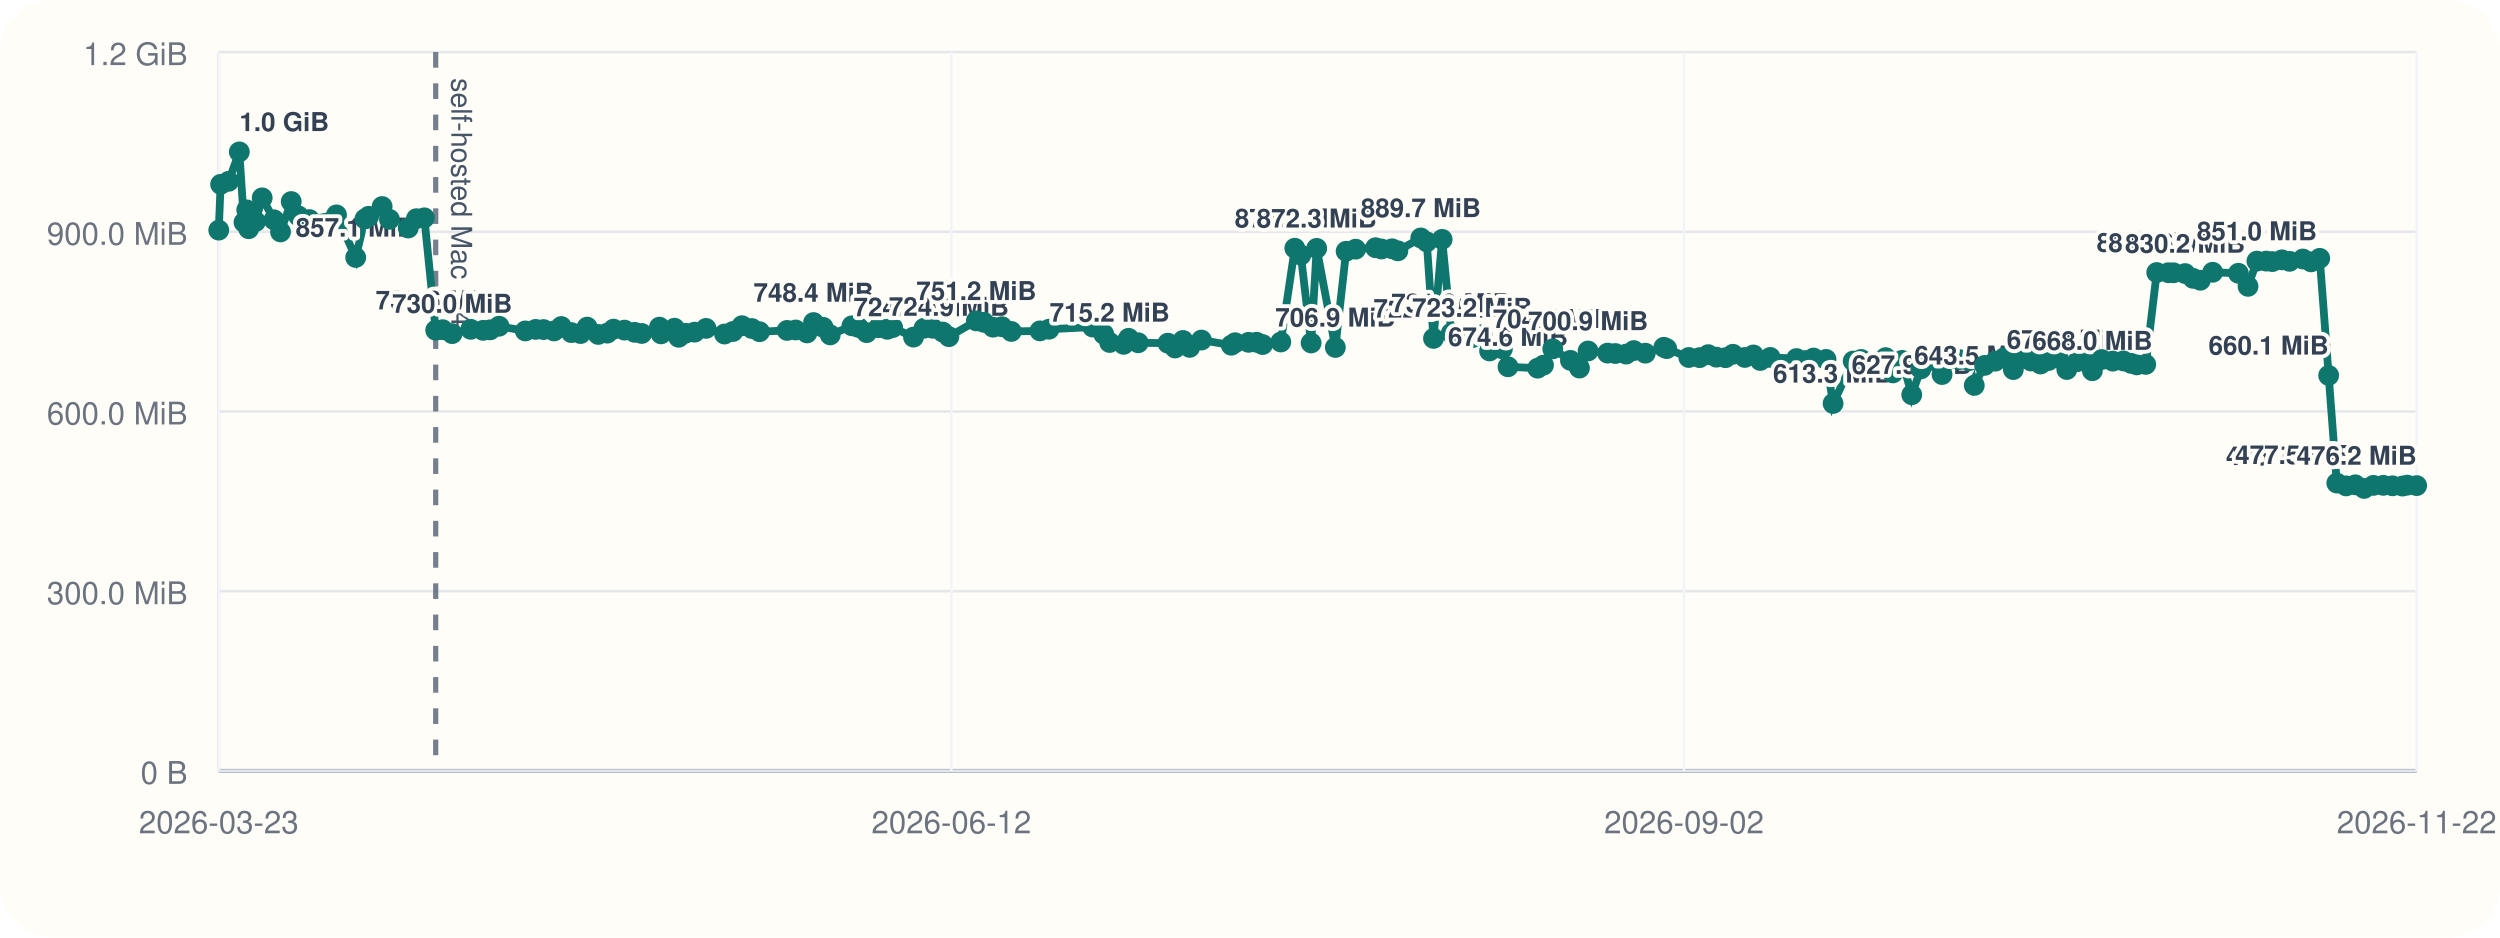
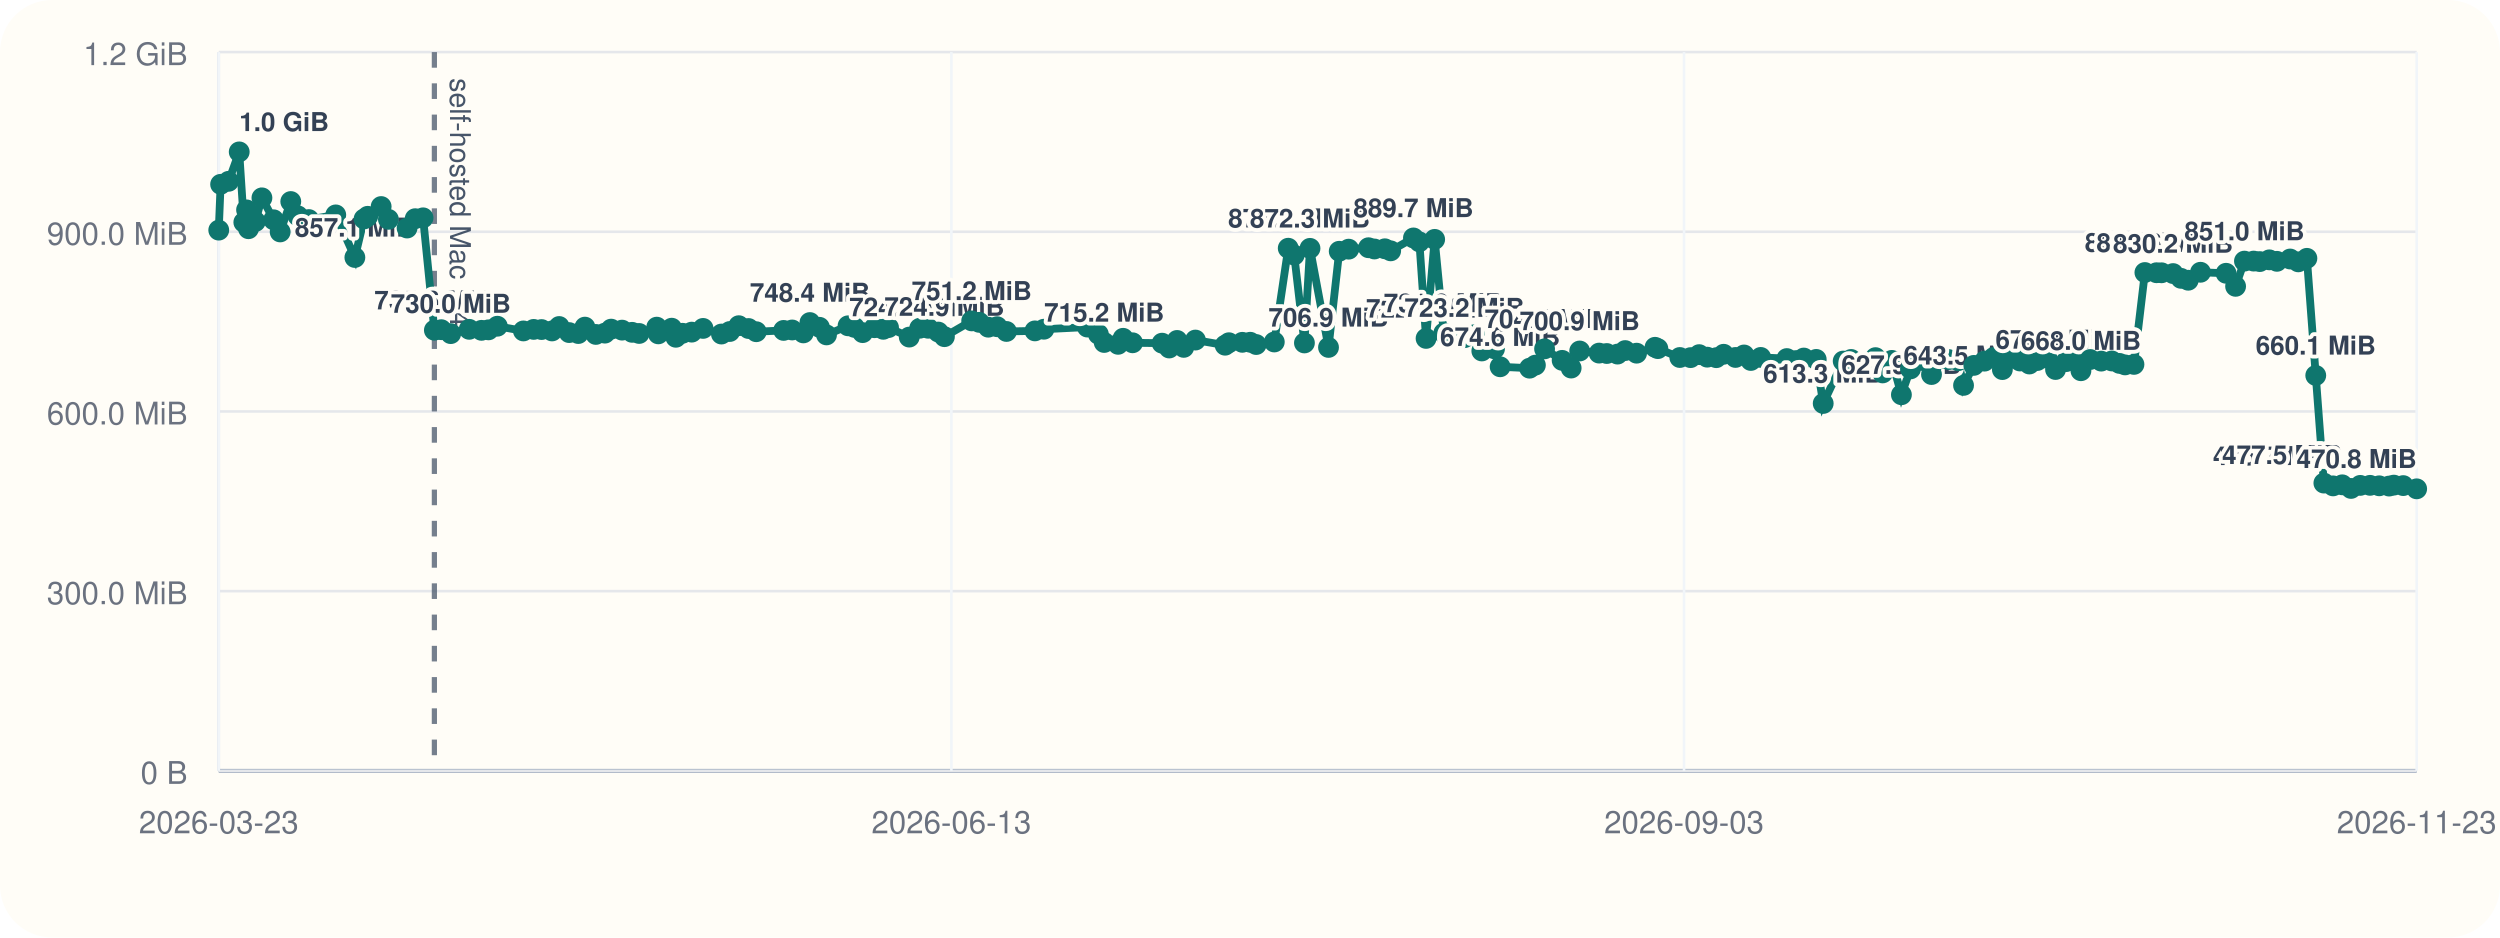
<svg xmlns="http://www.w3.org/2000/svg" viewBox="0 0 960 360">
  <rect width="960" height="360" rx="20" fill="#fffdf7" />
  <line x1="84" y1="296" x2="928" y2="296" stroke="#cbd5e1" stroke-width="1" />
  <line x1="84" y1="20" x2="84" y2="296" stroke="#cbd5e1" stroke-width="1" />
  <line x1="84" y1="296.00" x2="928" y2="296.00" stroke="#94a3b8" stroke-width="1.5" />
  <line x1="84" y1="296.00" x2="928" y2="296.00" stroke="#e5e7eb" stroke-width="1" />
  <text x="72" y="301.00" text-anchor="end" font-size="12" font-family="Helvetica, Arial, sans-serif" fill="#6b7280">0 B</text>
  <line x1="84" y1="227.00" x2="928" y2="227.00" stroke="#e5e7eb" stroke-width="1" />
  <text x="72" y="232.00" text-anchor="end" font-size="12" font-family="Helvetica, Arial, sans-serif" fill="#6b7280">300.0 MiB</text>
  <line x1="84" y1="158.00" x2="928" y2="158.00" stroke="#e5e7eb" stroke-width="1" />
  <text x="72" y="163.00" text-anchor="end" font-size="12" font-family="Helvetica, Arial, sans-serif" fill="#6b7280">600.0 MiB</text>
  <line x1="84" y1="89.00" x2="928" y2="89.00" stroke="#e5e7eb" stroke-width="1" />
  <text x="72" y="94.00" text-anchor="end" font-size="12" font-family="Helvetica, Arial, sans-serif" fill="#6b7280">900.0 MiB</text>
  <line x1="84" y1="20.00" x2="928" y2="20.00" stroke="#e5e7eb" stroke-width="1" />
  <text x="72" y="25.00" text-anchor="end" font-size="12" font-family="Helvetica, Arial, sans-serif" fill="#6b7280">1.2 GiB</text>
  <line x1="84.00" y1="20" x2="84.00" y2="296" stroke="#f1f5f9" stroke-width="1" />
  <text x="84.00" y="320" text-anchor="middle" font-size="12" font-family="Helvetica, Arial, sans-serif" fill="#6b7280">2026-03-23</text>
  <line x1="365.33" y1="20" x2="365.33" y2="296" stroke="#f1f5f9" stroke-width="1" />
-   <text x="365.33" y="320" text-anchor="middle" font-size="12" font-family="Helvetica, Arial, sans-serif" fill="#6b7280">2026-06-12</text>
+   <text x="365.33" y="320" text-anchor="middle" font-size="12" font-family="Helvetica, Arial, sans-serif" fill="#6b7280">2026-06-13</text>
  <line x1="646.67" y1="20" x2="646.67" y2="296" stroke="#f1f5f9" stroke-width="1" />
-   <text x="646.67" y="320" text-anchor="middle" font-size="12" font-family="Helvetica, Arial, sans-serif" fill="#6b7280">2026-09-02</text>
+   <text x="646.67" y="320" text-anchor="middle" font-size="12" font-family="Helvetica, Arial, sans-serif" fill="#6b7280">2026-09-03</text>
  <line x1="928.00" y1="20" x2="928.00" y2="296" stroke="#f1f5f9" stroke-width="1" />
-   <text x="928.00" y="320" text-anchor="middle" font-size="12" font-family="Helvetica, Arial, sans-serif" fill="#6b7280">2026-11-22</text>
-   <line x1="167.31" y1="20" x2="167.31" y2="296" stroke="#475569" stroke-width="2" stroke-dasharray="6 6" opacity="0.75" />
-   <text x="173.31" y="30" transform="rotate(90 173.31 30)" font-size="11" font-family="Helvetica, Arial, sans-serif" fill="#475569">self-hosted Mac M4</text>
-   <polyline fill="none" stroke="#0f766e" stroke-width="3" points="84.00,88.37 84.72,70.78 87.81,69.62 91.90,58.33 93.69,85.36 94.75,80.60 95.49,87.83 98.15,85.07 100.68,75.98 105.20,84.40 107.72,89.06 111.83,77.39 114.57,82.88 118.80,84.31 129.21,82.52 136.59,98.87 140.14,84.08 141.57,83.06 146.74,79.31 149.55,84.22 156.76,87.56 159.90,83.98 162.94,83.65 167.31,126.80 169.98,126.60 173.62,128.11 180.76,126.46 185.52,126.85 188.22,126.66 191.64,125.27 201.71,127.08 205.69,126.49 208.72,126.55 212.77,127.08 215.53,125.38 219.38,127.71 222.92,128.08 225.47,125.62 229.70,128.42 233.19,127.92 235.60,126.39 239.82,126.77 243.70,127.61 246.42,128.05 253.23,125.63 253.83,128.20 259.00,126.03 260.61,129.51 263.18,127.98 266.74,127.54 271.12,126.11 278.21,128.27 281.44,127.30 284.93,125.07 288.70,126.15 291.68,127.38 302.24,126.88 305.55,126.71 309.88,127.83 312.40,123.86 316.09,125.68 318.81,128.60 327.14,125.11 329.58,125.71 332.78,127.73 337.34,125.84 340.74,126.45 342.78,125.79 350.78,129.44 354.81,126.05 358.10,126.05 362.00,127.51 364.37,129.28 374.91,123.22 377.81,123.78 381.31,125.64 384.74,125.46 388.35,127.28 399.34,127.06 402.81,126.42 419.59,125.59 423.84,128.33 426.10,131.51 431.47,132.22 433.40,129.91 437.08,131.63 448.46,131.78 451.23,133.63 454.26,130.73 456.84,133.39 461.35,130.58 472.81,132.56 474.29,131.61 479.47,131.45 482.53,131.43 484.83,132.30 491.83,131.32 497.21,95.32 499.52,97.95 503.47,131.69 505.61,95.37 512.77,133.41 516.91,96.49 520.56,95.68 528.23,95.13 530.50,95.61 534.55,95.53 536.79,96.32 545.58,91.37 547.87,92.87 550.46,129.95 553.78,91.92 557.30,127.88 565.29,129.67 569.18,128.54 572.00,134.77 576.91,133.95 579.08,140.84 590.45,141.38 592.70,140.21 596.26,133.96 603.04,138.38 606.51,141.33 609.82,134.78 617.32,135.59 620.29,135.75 624.44,135.97 627.38,134.62 631.79,135.62 638.92,133.36 640.01,133.87 648.50,137.28 652.65,137.33 655.98,136.18 659.08,137.15 662.59,137.35 665.45,136.04 670.01,137.26 673.31,136.31 675.94,138.42 679.76,137.25 689.86,137.69 693.40,138.46 696.40,137.49 701.20,138.01 703.90,154.93 711.62,138.65 714.68,138.03 717.77,140.26 721.20,140.45 724.10,137.33 726.86,143.20 730.40,138.39 734.11,151.58 737.61,141.66 742.00,138.42 745.74,143.82 748.60,137.92 752.40,138.08 756.01,138.51 758.12,147.99 762.09,140.31 766.21,138.68 769.74,137.27 773.12,141.92 775.92,137.72 779.91,138.62 783.55,139.78 786.60,138.45 790.36,137.51 793.66,141.89 797.72,138.87 800.74,138.50 803.47,142.36 807.07,138.05 811.31,138.67 815.40,138.61 818.35,139.54 820.52,140.12 823.96,139.93 828.19,104.65 832.67,104.73 834.63,104.75 839.08,105.05 842.14,106.88 844.93,107.61 849.67,104.55 859.55,104.94 863.24,109.95 866.65,100.27 870.21,100.26 872.57,100.45 876.28,99.78 879.20,100.35 884.30,99.46 887.45,100.55 890.78,99.20 894.20,144.17 897.34,185.50 900.89,186.58 904.43,186.17 907.82,187.56 911.39,186.39 915.18,186.37 918.72,186.55 922.54,186.65 924.38,186.29 928.00,186.47" />
+   <text x="928.00" y="320" text-anchor="middle" font-size="12" font-family="Helvetica, Arial, sans-serif" fill="#6b7280">2026-11-23</text>
+   <line x1="166.80" y1="20" x2="166.80" y2="296" stroke="#475569" stroke-width="2" stroke-dasharray="6 6" opacity="0.75" />
+   <text x="172.80" y="30" transform="rotate(90 172.80 30)" font-size="11" font-family="Helvetica, Arial, sans-serif" fill="#475569">self-hosted Mac M4</text>
+   <polyline fill="none" stroke="#0f766e" stroke-width="3" points="84.00,88.37 84.72,70.78 87.79,69.62 91.86,58.33 93.63,85.36 94.68,80.60 95.42,87.83 98.06,85.07 100.58,75.98 105.07,84.40 107.58,89.06 111.66,77.39 114.38,82.88 118.59,84.31 128.93,82.52 136.27,98.87 139.80,84.08 141.21,83.06 146.36,79.31 149.15,84.22 156.32,87.56 159.43,83.98 162.46,83.65 166.80,126.80 169.45,126.60 173.08,128.11 180.17,126.46 184.89,126.85 187.58,126.66 190.98,125.27 200.99,127.08 204.94,126.49 207.96,126.55 211.98,127.08 214.72,125.38 218.55,127.71 222.07,128.08 224.61,125.62 228.81,128.42 232.28,127.92 234.68,126.39 238.87,126.77 242.72,127.61 245.43,128.05 252.19,125.63 252.79,128.20 257.93,126.03 259.53,129.51 262.09,127.98 265.62,127.54 269.98,126.11 277.03,128.27 280.23,127.30 283.70,125.07 287.44,126.15 290.41,127.38 300.91,126.88 304.19,126.71 308.50,127.83 311.00,123.86 314.67,125.68 317.38,128.60 325.65,125.11 328.08,125.71 331.26,127.73 335.79,125.84 339.18,126.45 341.20,125.79 349.15,129.44 353.16,126.05 356.42,126.05 360.30,127.51 362.66,129.28 373.13,123.22 376.01,123.78 379.50,125.64 382.90,125.46 386.49,127.28 397.41,127.06 400.86,126.42 417.54,125.59 421.77,128.33 424.01,131.51 429.35,132.22 431.27,129.91 434.92,131.63 446.24,131.78 448.99,133.63 452.00,130.73 454.56,133.39 459.04,130.58 470.44,132.56 471.91,131.61 477.05,131.45 480.09,131.43 482.38,132.30 489.33,131.32 494.68,95.32 496.98,97.95 500.90,131.69 503.04,95.37 510.15,133.41 514.26,96.49 517.89,95.68 525.51,95.13 527.77,95.61 531.79,95.53 534.02,96.32 542.76,91.37 545.03,92.87 547.61,129.95 550.91,91.92 554.41,127.88 562.35,129.67 566.21,128.54 569.02,134.77 573.89,133.95 576.05,140.84 587.36,141.38 589.59,140.21 593.12,133.96 599.86,138.38 603.32,141.33 606.60,134.78 614.06,135.59 617.01,135.75 621.13,135.97 624.06,134.62 628.45,135.62 635.53,133.36 636.62,133.87 645.05,137.28 649.18,137.33 652.48,136.18 655.57,137.15 659.05,137.35 661.89,136.04 666.43,137.26 669.71,136.31 672.32,138.42 676.12,137.25 686.15,137.69 689.68,138.46 692.66,137.49 697.43,138.01 700.11,154.93 707.78,138.65 710.83,138.03 713.90,140.26 717.30,140.45 720.19,137.33 722.93,143.20 726.45,138.39 730.14,151.58 733.62,141.66 737.98,138.42 741.70,143.82 744.53,137.92 748.32,138.08 751.91,138.51 754.00,147.99 757.95,140.31 762.04,138.68 765.55,137.27 768.91,141.92 771.69,137.72 775.66,138.62 779.28,139.78 782.30,138.45 786.04,137.51 789.33,141.89 793.36,138.87 796.36,138.50 799.08,142.36 802.65,138.05 806.87,138.67 810.93,138.61 813.86,139.54 816.02,140.12 819.44,139.93 823.64,104.65 828.10,104.73 830.04,104.75 834.46,105.05 837.50,106.88 840.28,107.61 844.99,104.55 854.81,104.94 858.47,109.95 861.87,100.27 865.40,100.26 867.75,100.45 871.43,99.78 874.34,100.35 879.41,99.46 882.54,100.55 885.85,99.20 889.25,144.17 892.37,185.50 895.90,186.58 899.42,186.17 902.79,187.56 906.34,186.39 910.10,186.37 913.62,186.55 917.41,186.65 919.24,186.29 922.84,186.47 928.00,187.71" />
  <circle cx="84.00" cy="88.37" r="4" fill="#0f766e" />
  <circle cx="84.72" cy="70.78" r="4" fill="#0f766e" />
-   <circle cx="87.81" cy="69.62" r="4" fill="#0f766e" />
-   <circle cx="91.90" cy="58.33" r="4" fill="#0f766e" />
-   <text x="91.90" y="50.33" text-anchor="start" font-size="10" font-family="Helvetica, Arial, sans-serif" font-weight="600" paint-order="stroke" stroke="#fffdf7" stroke-width="3" stroke-linejoin="round" fill="#334155">1.0 GiB</text>
-   <circle cx="93.69" cy="85.36" r="4" fill="#0f766e" />
-   <circle cx="94.75" cy="80.60" r="4" fill="#0f766e" />
-   <circle cx="95.49" cy="87.83" r="4" fill="#0f766e" />
-   <circle cx="98.15" cy="85.07" r="4" fill="#0f766e" />
-   <circle cx="100.68" cy="75.98" r="4" fill="#0f766e" />
-   <circle cx="105.20" cy="84.40" r="4" fill="#0f766e" />
-   <circle cx="107.72" cy="89.06" r="4" fill="#0f766e" />
-   <circle cx="111.83" cy="77.39" r="4" fill="#0f766e" />
-   <circle cx="114.57" cy="82.88" r="4" fill="#0f766e" />
-   <circle cx="118.80" cy="84.31" r="4" fill="#0f766e" />
-   <circle cx="129.21" cy="82.52" r="4" fill="#0f766e" />
-   <circle cx="136.59" cy="98.87" r="4" fill="#0f766e" />
-   <text x="136.59" y="90.87" text-anchor="middle" font-size="10" font-family="Helvetica, Arial, sans-serif" font-weight="600" paint-order="stroke" stroke="#fffdf7" stroke-width="3" stroke-linejoin="round" fill="#334155">857.1 MiB</text>
-   <circle cx="140.14" cy="84.08" r="4" fill="#0f766e" />
-   <circle cx="141.57" cy="83.06" r="4" fill="#0f766e" />
-   <circle cx="146.74" cy="79.31" r="4" fill="#0f766e" />
-   <circle cx="149.55" cy="84.22" r="4" fill="#0f766e" />
-   <circle cx="156.76" cy="87.56" r="4" fill="#0f766e" />
-   <circle cx="159.90" cy="83.98" r="4" fill="#0f766e" />
-   <circle cx="162.94" cy="83.65" r="4" fill="#0f766e" />
-   <circle cx="167.31" cy="126.80" r="4" fill="#0f766e" />
-   <text x="167.31" y="118.80" text-anchor="middle" font-size="10" font-family="Helvetica, Arial, sans-serif" font-weight="600" paint-order="stroke" stroke="#fffdf7" stroke-width="3" stroke-linejoin="round" fill="#334155">735.6 MiB</text>
-   <circle cx="169.98" cy="126.60" r="4" fill="#0f766e" />
-   <circle cx="173.62" cy="128.11" r="4" fill="#0f766e" />
-   <text x="173.62" y="120.11" text-anchor="middle" font-size="10" font-family="Helvetica, Arial, sans-serif" font-weight="600" paint-order="stroke" stroke="#fffdf7" stroke-width="3" stroke-linejoin="round" fill="#334155">730.0 MiB</text>
-   <circle cx="180.76" cy="126.46" r="4" fill="#0f766e" />
-   <circle cx="185.52" cy="126.85" r="4" fill="#0f766e" />
-   <circle cx="188.22" cy="126.66" r="4" fill="#0f766e" />
-   <circle cx="191.64" cy="125.27" r="4" fill="#0f766e" />
-   <circle cx="201.71" cy="127.08" r="4" fill="#0f766e" />
-   <circle cx="205.69" cy="126.49" r="4" fill="#0f766e" />
-   <circle cx="208.72" cy="126.55" r="4" fill="#0f766e" />
-   <circle cx="212.77" cy="127.08" r="4" fill="#0f766e" />
-   <circle cx="215.53" cy="125.38" r="4" fill="#0f766e" />
-   <circle cx="219.38" cy="127.71" r="4" fill="#0f766e" />
-   <circle cx="222.92" cy="128.08" r="4" fill="#0f766e" />
-   <circle cx="225.47" cy="125.62" r="4" fill="#0f766e" />
-   <circle cx="229.70" cy="128.42" r="4" fill="#0f766e" />
-   <circle cx="233.19" cy="127.92" r="4" fill="#0f766e" />
-   <circle cx="235.60" cy="126.39" r="4" fill="#0f766e" />
-   <circle cx="239.82" cy="126.77" r="4" fill="#0f766e" />
-   <circle cx="243.70" cy="127.61" r="4" fill="#0f766e" />
-   <circle cx="246.42" cy="128.05" r="4" fill="#0f766e" />
-   <circle cx="253.23" cy="125.63" r="4" fill="#0f766e" />
-   <circle cx="253.83" cy="128.20" r="4" fill="#0f766e" />
-   <circle cx="259.00" cy="126.03" r="4" fill="#0f766e" />
-   <circle cx="260.61" cy="129.51" r="4" fill="#0f766e" />
-   <circle cx="263.18" cy="127.98" r="4" fill="#0f766e" />
-   <circle cx="266.74" cy="127.54" r="4" fill="#0f766e" />
-   <circle cx="271.12" cy="126.11" r="4" fill="#0f766e" />
-   <circle cx="278.21" cy="128.27" r="4" fill="#0f766e" />
-   <circle cx="281.44" cy="127.30" r="4" fill="#0f766e" />
-   <circle cx="284.93" cy="125.07" r="4" fill="#0f766e" />
-   <circle cx="288.70" cy="126.15" r="4" fill="#0f766e" />
-   <circle cx="291.68" cy="127.38" r="4" fill="#0f766e" />
-   <circle cx="302.24" cy="126.88" r="4" fill="#0f766e" />
-   <circle cx="305.55" cy="126.71" r="4" fill="#0f766e" />
-   <circle cx="309.88" cy="127.83" r="4" fill="#0f766e" />
-   <circle cx="312.40" cy="123.86" r="4" fill="#0f766e" />
-   <text x="312.40" y="115.86" text-anchor="middle" font-size="10" font-family="Helvetica, Arial, sans-serif" font-weight="600" paint-order="stroke" stroke="#fffdf7" stroke-width="3" stroke-linejoin="round" fill="#334155">748.4 MiB</text>
-   <circle cx="316.09" cy="125.68" r="4" fill="#0f766e" />
-   <circle cx="318.81" cy="128.60" r="4" fill="#0f766e" />
-   <circle cx="327.14" cy="125.11" r="4" fill="#0f766e" />
-   <circle cx="329.58" cy="125.71" r="4" fill="#0f766e" />
-   <circle cx="332.78" cy="127.73" r="4" fill="#0f766e" />
-   <circle cx="337.34" cy="125.84" r="4" fill="#0f766e" />
-   <circle cx="340.74" cy="126.45" r="4" fill="#0f766e" />
-   <circle cx="342.78" cy="125.79" r="4" fill="#0f766e" />
-   <circle cx="350.78" cy="129.44" r="4" fill="#0f766e" />
-   <text x="350.78" y="121.44" text-anchor="middle" font-size="10" font-family="Helvetica, Arial, sans-serif" font-weight="600" paint-order="stroke" stroke="#fffdf7" stroke-width="3" stroke-linejoin="round" fill="#334155">724.2 MiB</text>
-   <circle cx="354.81" cy="126.05" r="4" fill="#0f766e" />
-   <circle cx="358.10" cy="126.05" r="4" fill="#0f766e" />
-   <circle cx="362.00" cy="127.51" r="4" fill="#0f766e" />
-   <circle cx="364.37" cy="129.28" r="4" fill="#0f766e" />
-   <text x="364.37" y="121.28" text-anchor="middle" font-size="10" font-family="Helvetica, Arial, sans-serif" font-weight="600" paint-order="stroke" stroke="#fffdf7" stroke-width="3" stroke-linejoin="round" fill="#334155">724.9 MiB</text>
-   <circle cx="374.91" cy="123.22" r="4" fill="#0f766e" />
-   <text x="374.91" y="115.22" text-anchor="middle" font-size="10" font-family="Helvetica, Arial, sans-serif" font-weight="600" paint-order="stroke" stroke="#fffdf7" stroke-width="3" stroke-linejoin="round" fill="#334155">751.2 MiB</text>
-   <circle cx="377.81" cy="123.78" r="4" fill="#0f766e" />
-   <circle cx="381.31" cy="125.64" r="4" fill="#0f766e" />
-   <circle cx="384.74" cy="125.46" r="4" fill="#0f766e" />
-   <circle cx="388.35" cy="127.28" r="4" fill="#0f766e" />
-   <circle cx="399.34" cy="127.06" r="4" fill="#0f766e" />
-   <circle cx="402.81" cy="126.42" r="4" fill="#0f766e" />
-   <circle cx="419.59" cy="125.59" r="4" fill="#0f766e" />
-   <circle cx="423.84" cy="128.33" r="4" fill="#0f766e" />
-   <circle cx="426.10" cy="131.51" r="4" fill="#0f766e" />
-   <text x="426.10" y="123.51" text-anchor="middle" font-size="10" font-family="Helvetica, Arial, sans-serif" font-weight="600" paint-order="stroke" stroke="#fffdf7" stroke-width="3" stroke-linejoin="round" fill="#334155">715.2 MiB</text>
-   <circle cx="431.47" cy="132.22" r="4" fill="#0f766e" />
-   <circle cx="433.40" cy="129.91" r="4" fill="#0f766e" />
-   <circle cx="437.08" cy="131.63" r="4" fill="#0f766e" />
-   <circle cx="448.46" cy="131.78" r="4" fill="#0f766e" />
-   <circle cx="451.23" cy="133.63" r="4" fill="#0f766e" />
-   <circle cx="454.26" cy="130.73" r="4" fill="#0f766e" />
-   <circle cx="456.84" cy="133.39" r="4" fill="#0f766e" />
-   <circle cx="461.35" cy="130.58" r="4" fill="#0f766e" />
-   <circle cx="472.81" cy="132.56" r="4" fill="#0f766e" />
-   <circle cx="474.29" cy="131.61" r="4" fill="#0f766e" />
-   <circle cx="479.47" cy="131.45" r="4" fill="#0f766e" />
-   <circle cx="482.53" cy="131.43" r="4" fill="#0f766e" />
-   <circle cx="484.83" cy="132.30" r="4" fill="#0f766e" />
-   <circle cx="491.83" cy="131.32" r="4" fill="#0f766e" />
-   <circle cx="497.21" cy="95.32" r="4" fill="#0f766e" />
-   <text x="497.21" y="87.32" text-anchor="middle" font-size="10" font-family="Helvetica, Arial, sans-serif" font-weight="600" paint-order="stroke" stroke="#fffdf7" stroke-width="3" stroke-linejoin="round" fill="#334155">872.5 MiB</text>
-   <circle cx="499.52" cy="97.95" r="4" fill="#0f766e" />
-   <circle cx="503.47" cy="131.69" r="4" fill="#0f766e" />
-   <circle cx="505.61" cy="95.37" r="4" fill="#0f766e" />
-   <text x="505.61" y="87.37" text-anchor="middle" font-size="10" font-family="Helvetica, Arial, sans-serif" font-weight="600" paint-order="stroke" stroke="#fffdf7" stroke-width="3" stroke-linejoin="round" fill="#334155">872.3 MiB</text>
-   <circle cx="512.77" cy="133.41" r="4" fill="#0f766e" />
-   <text x="512.77" y="125.41" text-anchor="middle" font-size="10" font-family="Helvetica, Arial, sans-serif" font-weight="600" paint-order="stroke" stroke="#fffdf7" stroke-width="3" stroke-linejoin="round" fill="#334155">706.9 MiB</text>
-   <circle cx="516.91" cy="96.49" r="4" fill="#0f766e" />
-   <circle cx="520.56" cy="95.68" r="4" fill="#0f766e" />
-   <circle cx="528.23" cy="95.13" r="4" fill="#0f766e" />
-   <circle cx="530.50" cy="95.61" r="4" fill="#0f766e" />
-   <circle cx="534.55" cy="95.53" r="4" fill="#0f766e" />
-   <circle cx="536.79" cy="96.32" r="4" fill="#0f766e" />
-   <circle cx="545.58" cy="91.37" r="4" fill="#0f766e" />
-   <text x="545.58" y="83.37" text-anchor="middle" font-size="10" font-family="Helvetica, Arial, sans-serif" font-weight="600" paint-order="stroke" stroke="#fffdf7" stroke-width="3" stroke-linejoin="round" fill="#334155">889.7 MiB</text>
-   <circle cx="547.87" cy="92.87" r="4" fill="#0f766e" />
-   <circle cx="550.46" cy="129.95" r="4" fill="#0f766e" />
-   <text x="550.46" y="121.95" text-anchor="middle" font-size="10" font-family="Helvetica, Arial, sans-serif" font-weight="600" paint-order="stroke" stroke="#fffdf7" stroke-width="3" stroke-linejoin="round" fill="#334155">722.0 MiB</text>
-   <circle cx="553.78" cy="91.92" r="4" fill="#0f766e" />
-   <circle cx="557.30" cy="127.88" r="4" fill="#0f766e" />
-   <text x="557.30" y="119.88" text-anchor="middle" font-size="10" font-family="Helvetica, Arial, sans-serif" font-weight="600" paint-order="stroke" stroke="#fffdf7" stroke-width="3" stroke-linejoin="round" fill="#334155">731.0 MiB</text>
-   <circle cx="565.29" cy="129.67" r="4" fill="#0f766e" />
-   <text x="565.29" y="121.67" text-anchor="middle" font-size="10" font-family="Helvetica, Arial, sans-serif" font-weight="600" paint-order="stroke" stroke="#fffdf7" stroke-width="3" stroke-linejoin="round" fill="#334155">723.2 MiB</text>
-   <circle cx="569.18" cy="128.54" r="4" fill="#0f766e" />
-   <circle cx="572.00" cy="134.77" r="4" fill="#0f766e" />
-   <circle cx="576.91" cy="133.95" r="4" fill="#0f766e" />
-   <circle cx="579.08" cy="140.84" r="4" fill="#0f766e" />
-   <text x="579.08" y="132.84" text-anchor="middle" font-size="10" font-family="Helvetica, Arial, sans-serif" font-weight="600" paint-order="stroke" stroke="#fffdf7" stroke-width="3" stroke-linejoin="round" fill="#334155">674.6 MiB</text>
-   <circle cx="590.45" cy="141.38" r="4" fill="#0f766e" />
-   <circle cx="592.70" cy="140.21" r="4" fill="#0f766e" />
-   <circle cx="596.26" cy="133.96" r="4" fill="#0f766e" />
-   <text x="596.26" y="125.96" text-anchor="middle" font-size="10" font-family="Helvetica, Arial, sans-serif" font-weight="600" paint-order="stroke" stroke="#fffdf7" stroke-width="3" stroke-linejoin="round" fill="#334155">704.5 MiB</text>
-   <circle cx="603.04" cy="138.38" r="4" fill="#0f766e" />
-   <circle cx="606.51" cy="141.33" r="4" fill="#0f766e" />
-   <circle cx="609.82" cy="134.78" r="4" fill="#0f766e" />
-   <text x="609.82" y="126.78" text-anchor="middle" font-size="10" font-family="Helvetica, Arial, sans-serif" font-weight="600" paint-order="stroke" stroke="#fffdf7" stroke-width="3" stroke-linejoin="round" fill="#334155">700.9 MiB</text>
-   <circle cx="617.32" cy="135.59" r="4" fill="#0f766e" />
-   <circle cx="620.29" cy="135.75" r="4" fill="#0f766e" />
-   <circle cx="624.44" cy="135.97" r="4" fill="#0f766e" />
-   <circle cx="627.38" cy="134.62" r="4" fill="#0f766e" />
-   <circle cx="631.79" cy="135.62" r="4" fill="#0f766e" />
-   <circle cx="638.92" cy="133.36" r="4" fill="#0f766e" />
-   <circle cx="640.01" cy="133.87" r="4" fill="#0f766e" />
-   <circle cx="648.50" cy="137.28" r="4" fill="#0f766e" />
-   <circle cx="652.65" cy="137.33" r="4" fill="#0f766e" />
-   <circle cx="655.98" cy="136.18" r="4" fill="#0f766e" />
-   <circle cx="659.08" cy="137.15" r="4" fill="#0f766e" />
-   <circle cx="662.59" cy="137.35" r="4" fill="#0f766e" />
-   <circle cx="665.45" cy="136.04" r="4" fill="#0f766e" />
-   <circle cx="670.01" cy="137.26" r="4" fill="#0f766e" />
-   <circle cx="673.31" cy="136.31" r="4" fill="#0f766e" />
-   <circle cx="675.94" cy="138.42" r="4" fill="#0f766e" />
-   <circle cx="679.76" cy="137.25" r="4" fill="#0f766e" />
-   <circle cx="689.86" cy="137.69" r="4" fill="#0f766e" />
-   <circle cx="693.40" cy="138.46" r="4" fill="#0f766e" />
-   <circle cx="696.40" cy="137.49" r="4" fill="#0f766e" />
-   <circle cx="701.20" cy="138.01" r="4" fill="#0f766e" />
-   <circle cx="703.90" cy="154.93" r="4" fill="#0f766e" />
-   <text x="703.90" y="146.93" text-anchor="middle" font-size="10" font-family="Helvetica, Arial, sans-serif" font-weight="600" paint-order="stroke" stroke="#fffdf7" stroke-width="3" stroke-linejoin="round" fill="#334155">613.3 MiB</text>
-   <circle cx="711.62" cy="138.65" r="4" fill="#0f766e" />
-   <circle cx="714.68" cy="138.03" r="4" fill="#0f766e" />
-   <circle cx="717.77" cy="140.26" r="4" fill="#0f766e" />
-   <circle cx="721.20" cy="140.45" r="4" fill="#0f766e" />
-   <circle cx="724.10" cy="137.33" r="4" fill="#0f766e" />
-   <circle cx="726.86" cy="143.20" r="4" fill="#0f766e" />
-   <circle cx="730.40" cy="138.39" r="4" fill="#0f766e" />
-   <circle cx="734.11" cy="151.58" r="4" fill="#0f766e" />
-   <text x="734.11" y="143.58" text-anchor="middle" font-size="10" font-family="Helvetica, Arial, sans-serif" font-weight="600" paint-order="stroke" stroke="#fffdf7" stroke-width="3" stroke-linejoin="round" fill="#334155">627.9 MiB</text>
-   <circle cx="737.61" cy="141.66" r="4" fill="#0f766e" />
-   <circle cx="742.00" cy="138.42" r="4" fill="#0f766e" />
-   <circle cx="745.74" cy="143.82" r="4" fill="#0f766e" />
-   <circle cx="748.60" cy="137.92" r="4" fill="#0f766e" />
-   <circle cx="752.40" cy="138.08" r="4" fill="#0f766e" />
-   <circle cx="756.01" cy="138.51" r="4" fill="#0f766e" />
-   <circle cx="758.12" cy="147.99" r="4" fill="#0f766e" />
-   <text x="758.12" y="139.99" text-anchor="middle" font-size="10" font-family="Helvetica, Arial, sans-serif" font-weight="600" paint-order="stroke" stroke="#fffdf7" stroke-width="3" stroke-linejoin="round" fill="#334155">643.5 MiB</text>
-   <circle cx="762.09" cy="140.31" r="4" fill="#0f766e" />
-   <circle cx="766.21" cy="138.68" r="4" fill="#0f766e" />
-   <circle cx="769.74" cy="137.27" r="4" fill="#0f766e" />
-   <circle cx="773.12" cy="141.92" r="4" fill="#0f766e" />
-   <circle cx="775.92" cy="137.72" r="4" fill="#0f766e" />
-   <circle cx="779.91" cy="138.62" r="4" fill="#0f766e" />
-   <circle cx="783.55" cy="139.78" r="4" fill="#0f766e" />
-   <circle cx="786.60" cy="138.45" r="4" fill="#0f766e" />
-   <circle cx="790.36" cy="137.51" r="4" fill="#0f766e" />
-   <circle cx="793.66" cy="141.89" r="4" fill="#0f766e" />
-   <text x="793.66" y="133.89" text-anchor="middle" font-size="10" font-family="Helvetica, Arial, sans-serif" font-weight="600" paint-order="stroke" stroke="#fffdf7" stroke-width="3" stroke-linejoin="round" fill="#334155">670.0 MiB</text>
-   <circle cx="797.72" cy="138.87" r="4" fill="#0f766e" />
-   <circle cx="800.74" cy="138.50" r="4" fill="#0f766e" />
-   <circle cx="803.47" cy="142.36" r="4" fill="#0f766e" />
-   <text x="803.47" y="134.36" text-anchor="middle" font-size="10" font-family="Helvetica, Arial, sans-serif" font-weight="600" paint-order="stroke" stroke="#fffdf7" stroke-width="3" stroke-linejoin="round" fill="#334155">668.0 MiB</text>
-   <circle cx="807.07" cy="138.05" r="4" fill="#0f766e" />
-   <circle cx="811.31" cy="138.67" r="4" fill="#0f766e" />
-   <circle cx="815.40" cy="138.61" r="4" fill="#0f766e" />
-   <circle cx="818.35" cy="139.54" r="4" fill="#0f766e" />
-   <circle cx="820.52" cy="140.12" r="4" fill="#0f766e" />
-   <circle cx="823.96" cy="139.93" r="4" fill="#0f766e" />
-   <circle cx="828.19" cy="104.65" r="4" fill="#0f766e" />
-   <text x="828.19" y="96.65" text-anchor="middle" font-size="10" font-family="Helvetica, Arial, sans-serif" font-weight="600" paint-order="stroke" stroke="#fffdf7" stroke-width="3" stroke-linejoin="round" fill="#334155">832.0 MiB</text>
-   <circle cx="832.67" cy="104.73" r="4" fill="#0f766e" />
-   <text x="832.67" y="96.73" text-anchor="middle" font-size="10" font-family="Helvetica, Arial, sans-serif" font-weight="600" paint-order="stroke" stroke="#fffdf7" stroke-width="3" stroke-linejoin="round" fill="#334155">831.6 MiB</text>
-   <circle cx="834.63" cy="104.75" r="4" fill="#0f766e" />
-   <circle cx="839.08" cy="105.05" r="4" fill="#0f766e" />
-   <text x="839.08" y="97.05" text-anchor="middle" font-size="10" font-family="Helvetica, Arial, sans-serif" font-weight="600" paint-order="stroke" stroke="#fffdf7" stroke-width="3" stroke-linejoin="round" fill="#334155">830.2 MiB</text>
-   <circle cx="842.14" cy="106.88" r="4" fill="#0f766e" />
-   <circle cx="844.93" cy="107.61" r="4" fill="#0f766e" />
-   <circle cx="849.67" cy="104.55" r="4" fill="#0f766e" />
-   <circle cx="859.55" cy="104.94" r="4" fill="#0f766e" />
-   <circle cx="863.24" cy="109.95" r="4" fill="#0f766e" />
-   <circle cx="866.65" cy="100.27" r="4" fill="#0f766e" />
-   <text x="866.65" y="92.27" text-anchor="middle" font-size="10" font-family="Helvetica, Arial, sans-serif" font-weight="600" paint-order="stroke" stroke="#fffdf7" stroke-width="3" stroke-linejoin="round" fill="#334155">851.0 MiB</text>
-   <circle cx="870.21" cy="100.26" r="4" fill="#0f766e" />
-   <circle cx="872.57" cy="100.45" r="4" fill="#0f766e" />
-   <circle cx="876.28" cy="99.78" r="4" fill="#0f766e" />
-   <circle cx="879.20" cy="100.35" r="4" fill="#0f766e" />
-   <circle cx="884.30" cy="99.46" r="4" fill="#0f766e" />
-   <circle cx="887.45" cy="100.55" r="4" fill="#0f766e" />
-   <circle cx="890.78" cy="99.20" r="4" fill="#0f766e" />
-   <circle cx="894.20" cy="144.17" r="4" fill="#0f766e" />
-   <text x="894.20" y="136.17" text-anchor="end" font-size="10" font-family="Helvetica, Arial, sans-serif" font-weight="600" paint-order="stroke" stroke="#fffdf7" stroke-width="3" stroke-linejoin="round" fill="#334155">660.1 MiB</text>
-   <circle cx="897.34" cy="185.50" r="4" fill="#0f766e" />
-   <circle cx="900.89" cy="186.58" r="4" fill="#0f766e" />
-   <text x="900.89" y="178.58" text-anchor="end" font-size="10" font-family="Helvetica, Arial, sans-serif" font-weight="600" paint-order="stroke" stroke="#fffdf7" stroke-width="3" stroke-linejoin="round" fill="#334155">475.7 MiB</text>
-   <circle cx="904.43" cy="186.17" r="4" fill="#0f766e" />
-   <text x="904.43" y="178.17" text-anchor="end" font-size="10" font-family="Helvetica, Arial, sans-serif" font-weight="600" paint-order="stroke" stroke="#fffdf7" stroke-width="3" stroke-linejoin="round" fill="#334155">477.5 MiB</text>
-   <circle cx="907.82" cy="187.56" r="4" fill="#0f766e" />
-   <circle cx="911.39" cy="186.39" r="4" fill="#0f766e" />
-   <circle cx="915.18" cy="186.37" r="4" fill="#0f766e" />
-   <circle cx="918.72" cy="186.55" r="4" fill="#0f766e" />
-   <circle cx="922.54" cy="186.65" r="4" fill="#0f766e" />
-   <circle cx="924.38" cy="186.29" r="4" fill="#0f766e" />
-   <circle cx="928.00" cy="186.47" r="4" fill="#0f766e" />
-   <text x="928.00" y="178.47" text-anchor="end" font-size="10" font-family="Helvetica, Arial, sans-serif" font-weight="600" paint-order="stroke" stroke="#fffdf7" stroke-width="3" stroke-linejoin="round" fill="#334155">476.2 MiB</text>
+   <circle cx="87.79" cy="69.62" r="4" fill="#0f766e" />
+   <circle cx="91.86" cy="58.33" r="4" fill="#0f766e" />
+   <text x="91.86" y="50.33" text-anchor="start" font-size="10" font-family="Helvetica, Arial, sans-serif" font-weight="600" paint-order="stroke" stroke="#fffdf7" stroke-width="3" stroke-linejoin="round" fill="#334155">1.0 GiB</text>
+   <circle cx="93.63" cy="85.36" r="4" fill="#0f766e" />
+   <circle cx="94.68" cy="80.60" r="4" fill="#0f766e" />
+   <circle cx="95.42" cy="87.83" r="4" fill="#0f766e" />
+   <circle cx="98.06" cy="85.07" r="4" fill="#0f766e" />
+   <circle cx="100.58" cy="75.98" r="4" fill="#0f766e" />
+   <circle cx="105.07" cy="84.40" r="4" fill="#0f766e" />
+   <circle cx="107.58" cy="89.06" r="4" fill="#0f766e" />
+   <circle cx="111.66" cy="77.39" r="4" fill="#0f766e" />
+   <circle cx="114.38" cy="82.88" r="4" fill="#0f766e" />
+   <circle cx="118.59" cy="84.31" r="4" fill="#0f766e" />
+   <circle cx="128.93" cy="82.52" r="4" fill="#0f766e" />
+   <circle cx="136.27" cy="98.87" r="4" fill="#0f766e" />
+   <text x="136.27" y="90.87" text-anchor="middle" font-size="10" font-family="Helvetica, Arial, sans-serif" font-weight="600" paint-order="stroke" stroke="#fffdf7" stroke-width="3" stroke-linejoin="round" fill="#334155">857.1 MiB</text>
+   <circle cx="139.80" cy="84.08" r="4" fill="#0f766e" />
+   <circle cx="141.21" cy="83.06" r="4" fill="#0f766e" />
+   <circle cx="146.36" cy="79.31" r="4" fill="#0f766e" />
+   <circle cx="149.15" cy="84.22" r="4" fill="#0f766e" />
+   <circle cx="156.32" cy="87.56" r="4" fill="#0f766e" />
+   <circle cx="159.43" cy="83.98" r="4" fill="#0f766e" />
+   <circle cx="162.46" cy="83.65" r="4" fill="#0f766e" />
+   <circle cx="166.80" cy="126.80" r="4" fill="#0f766e" />
+   <text x="166.80" y="118.80" text-anchor="middle" font-size="10" font-family="Helvetica, Arial, sans-serif" font-weight="600" paint-order="stroke" stroke="#fffdf7" stroke-width="3" stroke-linejoin="round" fill="#334155">735.6 MiB</text>
+   <circle cx="169.45" cy="126.60" r="4" fill="#0f766e" />
+   <circle cx="173.08" cy="128.11" r="4" fill="#0f766e" />
+   <text x="173.08" y="120.11" text-anchor="middle" font-size="10" font-family="Helvetica, Arial, sans-serif" font-weight="600" paint-order="stroke" stroke="#fffdf7" stroke-width="3" stroke-linejoin="round" fill="#334155">730.0 MiB</text>
+   <circle cx="180.17" cy="126.46" r="4" fill="#0f766e" />
+   <circle cx="184.89" cy="126.85" r="4" fill="#0f766e" />
+   <circle cx="187.58" cy="126.66" r="4" fill="#0f766e" />
+   <circle cx="190.98" cy="125.27" r="4" fill="#0f766e" />
+   <circle cx="200.99" cy="127.08" r="4" fill="#0f766e" />
+   <circle cx="204.94" cy="126.49" r="4" fill="#0f766e" />
+   <circle cx="207.96" cy="126.55" r="4" fill="#0f766e" />
+   <circle cx="211.98" cy="127.08" r="4" fill="#0f766e" />
+   <circle cx="214.72" cy="125.38" r="4" fill="#0f766e" />
+   <circle cx="218.55" cy="127.71" r="4" fill="#0f766e" />
+   <circle cx="222.07" cy="128.08" r="4" fill="#0f766e" />
+   <circle cx="224.61" cy="125.62" r="4" fill="#0f766e" />
+   <circle cx="228.81" cy="128.42" r="4" fill="#0f766e" />
+   <circle cx="232.28" cy="127.92" r="4" fill="#0f766e" />
+   <circle cx="234.68" cy="126.39" r="4" fill="#0f766e" />
+   <circle cx="238.87" cy="126.77" r="4" fill="#0f766e" />
+   <circle cx="242.72" cy="127.61" r="4" fill="#0f766e" />
+   <circle cx="245.43" cy="128.05" r="4" fill="#0f766e" />
+   <circle cx="252.19" cy="125.63" r="4" fill="#0f766e" />
+   <circle cx="252.79" cy="128.20" r="4" fill="#0f766e" />
+   <circle cx="257.93" cy="126.03" r="4" fill="#0f766e" />
+   <circle cx="259.53" cy="129.51" r="4" fill="#0f766e" />
+   <circle cx="262.09" cy="127.98" r="4" fill="#0f766e" />
+   <circle cx="265.62" cy="127.54" r="4" fill="#0f766e" />
+   <circle cx="269.98" cy="126.11" r="4" fill="#0f766e" />
+   <circle cx="277.03" cy="128.27" r="4" fill="#0f766e" />
+   <circle cx="280.23" cy="127.30" r="4" fill="#0f766e" />
+   <circle cx="283.70" cy="125.07" r="4" fill="#0f766e" />
+   <circle cx="287.44" cy="126.15" r="4" fill="#0f766e" />
+   <circle cx="290.41" cy="127.38" r="4" fill="#0f766e" />
+   <circle cx="300.91" cy="126.88" r="4" fill="#0f766e" />
+   <circle cx="304.19" cy="126.71" r="4" fill="#0f766e" />
+   <circle cx="308.50" cy="127.83" r="4" fill="#0f766e" />
+   <circle cx="311.00" cy="123.86" r="4" fill="#0f766e" />
+   <text x="311.00" y="115.86" text-anchor="middle" font-size="10" font-family="Helvetica, Arial, sans-serif" font-weight="600" paint-order="stroke" stroke="#fffdf7" stroke-width="3" stroke-linejoin="round" fill="#334155">748.4 MiB</text>
+   <circle cx="314.67" cy="125.68" r="4" fill="#0f766e" />
+   <circle cx="317.38" cy="128.60" r="4" fill="#0f766e" />
+   <circle cx="325.65" cy="125.11" r="4" fill="#0f766e" />
+   <circle cx="328.08" cy="125.71" r="4" fill="#0f766e" />
+   <circle cx="331.26" cy="127.73" r="4" fill="#0f766e" />
+   <circle cx="335.79" cy="125.84" r="4" fill="#0f766e" />
+   <circle cx="339.18" cy="126.45" r="4" fill="#0f766e" />
+   <circle cx="341.20" cy="125.79" r="4" fill="#0f766e" />
+   <circle cx="349.15" cy="129.44" r="4" fill="#0f766e" />
+   <text x="349.15" y="121.44" text-anchor="middle" font-size="10" font-family="Helvetica, Arial, sans-serif" font-weight="600" paint-order="stroke" stroke="#fffdf7" stroke-width="3" stroke-linejoin="round" fill="#334155">724.2 MiB</text>
+   <circle cx="353.16" cy="126.05" r="4" fill="#0f766e" />
+   <circle cx="356.42" cy="126.05" r="4" fill="#0f766e" />
+   <circle cx="360.30" cy="127.51" r="4" fill="#0f766e" />
+   <circle cx="362.66" cy="129.28" r="4" fill="#0f766e" />
+   <text x="362.66" y="121.28" text-anchor="middle" font-size="10" font-family="Helvetica, Arial, sans-serif" font-weight="600" paint-order="stroke" stroke="#fffdf7" stroke-width="3" stroke-linejoin="round" fill="#334155">724.9 MiB</text>
+   <circle cx="373.13" cy="123.22" r="4" fill="#0f766e" />
+   <text x="373.13" y="115.22" text-anchor="middle" font-size="10" font-family="Helvetica, Arial, sans-serif" font-weight="600" paint-order="stroke" stroke="#fffdf7" stroke-width="3" stroke-linejoin="round" fill="#334155">751.2 MiB</text>
+   <circle cx="376.01" cy="123.78" r="4" fill="#0f766e" />
+   <circle cx="379.50" cy="125.64" r="4" fill="#0f766e" />
+   <circle cx="382.90" cy="125.46" r="4" fill="#0f766e" />
+   <circle cx="386.49" cy="127.28" r="4" fill="#0f766e" />
+   <circle cx="397.41" cy="127.06" r="4" fill="#0f766e" />
+   <circle cx="400.86" cy="126.42" r="4" fill="#0f766e" />
+   <circle cx="417.54" cy="125.59" r="4" fill="#0f766e" />
+   <circle cx="421.77" cy="128.33" r="4" fill="#0f766e" />
+   <circle cx="424.01" cy="131.51" r="4" fill="#0f766e" />
+   <text x="424.01" y="123.51" text-anchor="middle" font-size="10" font-family="Helvetica, Arial, sans-serif" font-weight="600" paint-order="stroke" stroke="#fffdf7" stroke-width="3" stroke-linejoin="round" fill="#334155">715.2 MiB</text>
+   <circle cx="429.35" cy="132.22" r="4" fill="#0f766e" />
+   <circle cx="431.27" cy="129.91" r="4" fill="#0f766e" />
+   <circle cx="434.92" cy="131.63" r="4" fill="#0f766e" />
+   <circle cx="446.24" cy="131.78" r="4" fill="#0f766e" />
+   <circle cx="448.99" cy="133.63" r="4" fill="#0f766e" />
+   <circle cx="452.00" cy="130.73" r="4" fill="#0f766e" />
+   <circle cx="454.56" cy="133.39" r="4" fill="#0f766e" />
+   <circle cx="459.04" cy="130.58" r="4" fill="#0f766e" />
+   <circle cx="470.44" cy="132.56" r="4" fill="#0f766e" />
+   <circle cx="471.91" cy="131.61" r="4" fill="#0f766e" />
+   <circle cx="477.05" cy="131.45" r="4" fill="#0f766e" />
+   <circle cx="480.09" cy="131.43" r="4" fill="#0f766e" />
+   <circle cx="482.38" cy="132.30" r="4" fill="#0f766e" />
+   <circle cx="489.33" cy="131.32" r="4" fill="#0f766e" />
+   <circle cx="494.68" cy="95.32" r="4" fill="#0f766e" />
+   <text x="494.68" y="87.32" text-anchor="middle" font-size="10" font-family="Helvetica, Arial, sans-serif" font-weight="600" paint-order="stroke" stroke="#fffdf7" stroke-width="3" stroke-linejoin="round" fill="#334155">872.5 MiB</text>
+   <circle cx="496.98" cy="97.95" r="4" fill="#0f766e" />
+   <circle cx="500.90" cy="131.69" r="4" fill="#0f766e" />
+   <circle cx="503.04" cy="95.37" r="4" fill="#0f766e" />
+   <text x="503.04" y="87.37" text-anchor="middle" font-size="10" font-family="Helvetica, Arial, sans-serif" font-weight="600" paint-order="stroke" stroke="#fffdf7" stroke-width="3" stroke-linejoin="round" fill="#334155">872.3 MiB</text>
+   <circle cx="510.15" cy="133.41" r="4" fill="#0f766e" />
+   <text x="510.15" y="125.41" text-anchor="middle" font-size="10" font-family="Helvetica, Arial, sans-serif" font-weight="600" paint-order="stroke" stroke="#fffdf7" stroke-width="3" stroke-linejoin="round" fill="#334155">706.9 MiB</text>
+   <circle cx="514.26" cy="96.49" r="4" fill="#0f766e" />
+   <circle cx="517.89" cy="95.68" r="4" fill="#0f766e" />
+   <circle cx="525.51" cy="95.13" r="4" fill="#0f766e" />
+   <circle cx="527.77" cy="95.61" r="4" fill="#0f766e" />
+   <circle cx="531.79" cy="95.53" r="4" fill="#0f766e" />
+   <circle cx="534.02" cy="96.32" r="4" fill="#0f766e" />
+   <circle cx="542.76" cy="91.37" r="4" fill="#0f766e" />
+   <text x="542.76" y="83.37" text-anchor="middle" font-size="10" font-family="Helvetica, Arial, sans-serif" font-weight="600" paint-order="stroke" stroke="#fffdf7" stroke-width="3" stroke-linejoin="round" fill="#334155">889.7 MiB</text>
+   <circle cx="545.03" cy="92.87" r="4" fill="#0f766e" />
+   <circle cx="547.61" cy="129.95" r="4" fill="#0f766e" />
+   <text x="547.61" y="121.95" text-anchor="middle" font-size="10" font-family="Helvetica, Arial, sans-serif" font-weight="600" paint-order="stroke" stroke="#fffdf7" stroke-width="3" stroke-linejoin="round" fill="#334155">722.0 MiB</text>
+   <circle cx="550.91" cy="91.92" r="4" fill="#0f766e" />
+   <circle cx="554.41" cy="127.88" r="4" fill="#0f766e" />
+   <text x="554.41" y="119.88" text-anchor="middle" font-size="10" font-family="Helvetica, Arial, sans-serif" font-weight="600" paint-order="stroke" stroke="#fffdf7" stroke-width="3" stroke-linejoin="round" fill="#334155">731.0 MiB</text>
+   <circle cx="562.35" cy="129.67" r="4" fill="#0f766e" />
+   <text x="562.35" y="121.67" text-anchor="middle" font-size="10" font-family="Helvetica, Arial, sans-serif" font-weight="600" paint-order="stroke" stroke="#fffdf7" stroke-width="3" stroke-linejoin="round" fill="#334155">723.2 MiB</text>
+   <circle cx="566.21" cy="128.54" r="4" fill="#0f766e" />
+   <circle cx="569.02" cy="134.77" r="4" fill="#0f766e" />
+   <circle cx="573.89" cy="133.95" r="4" fill="#0f766e" />
+   <circle cx="576.05" cy="140.84" r="4" fill="#0f766e" />
+   <text x="576.05" y="132.84" text-anchor="middle" font-size="10" font-family="Helvetica, Arial, sans-serif" font-weight="600" paint-order="stroke" stroke="#fffdf7" stroke-width="3" stroke-linejoin="round" fill="#334155">674.6 MiB</text>
+   <circle cx="587.36" cy="141.38" r="4" fill="#0f766e" />
+   <circle cx="589.59" cy="140.21" r="4" fill="#0f766e" />
+   <circle cx="593.12" cy="133.96" r="4" fill="#0f766e" />
+   <text x="593.12" y="125.96" text-anchor="middle" font-size="10" font-family="Helvetica, Arial, sans-serif" font-weight="600" paint-order="stroke" stroke="#fffdf7" stroke-width="3" stroke-linejoin="round" fill="#334155">704.5 MiB</text>
+   <circle cx="599.86" cy="138.38" r="4" fill="#0f766e" />
+   <circle cx="603.32" cy="141.33" r="4" fill="#0f766e" />
+   <circle cx="606.60" cy="134.78" r="4" fill="#0f766e" />
+   <text x="606.60" y="126.78" text-anchor="middle" font-size="10" font-family="Helvetica, Arial, sans-serif" font-weight="600" paint-order="stroke" stroke="#fffdf7" stroke-width="3" stroke-linejoin="round" fill="#334155">700.9 MiB</text>
+   <circle cx="614.06" cy="135.59" r="4" fill="#0f766e" />
+   <circle cx="617.01" cy="135.75" r="4" fill="#0f766e" />
+   <circle cx="621.13" cy="135.97" r="4" fill="#0f766e" />
+   <circle cx="624.06" cy="134.62" r="4" fill="#0f766e" />
+   <circle cx="628.45" cy="135.62" r="4" fill="#0f766e" />
+   <circle cx="635.53" cy="133.36" r="4" fill="#0f766e" />
+   <circle cx="636.62" cy="133.87" r="4" fill="#0f766e" />
+   <circle cx="645.05" cy="137.28" r="4" fill="#0f766e" />
+   <circle cx="649.18" cy="137.33" r="4" fill="#0f766e" />
+   <circle cx="652.48" cy="136.18" r="4" fill="#0f766e" />
+   <circle cx="655.57" cy="137.15" r="4" fill="#0f766e" />
+   <circle cx="659.05" cy="137.35" r="4" fill="#0f766e" />
+   <circle cx="661.89" cy="136.04" r="4" fill="#0f766e" />
+   <circle cx="666.43" cy="137.26" r="4" fill="#0f766e" />
+   <circle cx="669.71" cy="136.31" r="4" fill="#0f766e" />
+   <circle cx="672.32" cy="138.42" r="4" fill="#0f766e" />
+   <circle cx="676.12" cy="137.25" r="4" fill="#0f766e" />
+   <circle cx="686.15" cy="137.69" r="4" fill="#0f766e" />
+   <circle cx="689.68" cy="138.46" r="4" fill="#0f766e" />
+   <circle cx="692.66" cy="137.49" r="4" fill="#0f766e" />
+   <circle cx="697.43" cy="138.01" r="4" fill="#0f766e" />
+   <circle cx="700.11" cy="154.93" r="4" fill="#0f766e" />
+   <text x="700.11" y="146.93" text-anchor="middle" font-size="10" font-family="Helvetica, Arial, sans-serif" font-weight="600" paint-order="stroke" stroke="#fffdf7" stroke-width="3" stroke-linejoin="round" fill="#334155">613.3 MiB</text>
+   <circle cx="707.78" cy="138.65" r="4" fill="#0f766e" />
+   <circle cx="710.83" cy="138.03" r="4" fill="#0f766e" />
+   <circle cx="713.90" cy="140.26" r="4" fill="#0f766e" />
+   <circle cx="717.30" cy="140.45" r="4" fill="#0f766e" />
+   <circle cx="720.19" cy="137.33" r="4" fill="#0f766e" />
+   <circle cx="722.93" cy="143.20" r="4" fill="#0f766e" />
+   <circle cx="726.45" cy="138.39" r="4" fill="#0f766e" />
+   <circle cx="730.14" cy="151.58" r="4" fill="#0f766e" />
+   <text x="730.14" y="143.58" text-anchor="middle" font-size="10" font-family="Helvetica, Arial, sans-serif" font-weight="600" paint-order="stroke" stroke="#fffdf7" stroke-width="3" stroke-linejoin="round" fill="#334155">627.9 MiB</text>
+   <circle cx="733.62" cy="141.66" r="4" fill="#0f766e" />
+   <circle cx="737.98" cy="138.42" r="4" fill="#0f766e" />
+   <circle cx="741.70" cy="143.82" r="4" fill="#0f766e" />
+   <circle cx="744.53" cy="137.92" r="4" fill="#0f766e" />
+   <circle cx="748.32" cy="138.08" r="4" fill="#0f766e" />
+   <circle cx="751.91" cy="138.51" r="4" fill="#0f766e" />
+   <circle cx="754.00" cy="147.99" r="4" fill="#0f766e" />
+   <text x="754.00" y="139.99" text-anchor="middle" font-size="10" font-family="Helvetica, Arial, sans-serif" font-weight="600" paint-order="stroke" stroke="#fffdf7" stroke-width="3" stroke-linejoin="round" fill="#334155">643.5 MiB</text>
+   <circle cx="757.95" cy="140.31" r="4" fill="#0f766e" />
+   <circle cx="762.04" cy="138.68" r="4" fill="#0f766e" />
+   <circle cx="765.55" cy="137.27" r="4" fill="#0f766e" />
+   <circle cx="768.91" cy="141.92" r="4" fill="#0f766e" />
+   <circle cx="771.69" cy="137.72" r="4" fill="#0f766e" />
+   <circle cx="775.66" cy="138.62" r="4" fill="#0f766e" />
+   <circle cx="779.28" cy="139.78" r="4" fill="#0f766e" />
+   <circle cx="782.30" cy="138.45" r="4" fill="#0f766e" />
+   <circle cx="786.04" cy="137.51" r="4" fill="#0f766e" />
+   <circle cx="789.33" cy="141.89" r="4" fill="#0f766e" />
+   <text x="789.33" y="133.89" text-anchor="middle" font-size="10" font-family="Helvetica, Arial, sans-serif" font-weight="600" paint-order="stroke" stroke="#fffdf7" stroke-width="3" stroke-linejoin="round" fill="#334155">670.0 MiB</text>
+   <circle cx="793.36" cy="138.87" r="4" fill="#0f766e" />
+   <circle cx="796.36" cy="138.50" r="4" fill="#0f766e" />
+   <circle cx="799.08" cy="142.36" r="4" fill="#0f766e" />
+   <text x="799.08" y="134.36" text-anchor="middle" font-size="10" font-family="Helvetica, Arial, sans-serif" font-weight="600" paint-order="stroke" stroke="#fffdf7" stroke-width="3" stroke-linejoin="round" fill="#334155">668.0 MiB</text>
+   <circle cx="802.65" cy="138.05" r="4" fill="#0f766e" />
+   <circle cx="806.87" cy="138.67" r="4" fill="#0f766e" />
+   <circle cx="810.93" cy="138.61" r="4" fill="#0f766e" />
+   <circle cx="813.86" cy="139.54" r="4" fill="#0f766e" />
+   <circle cx="816.02" cy="140.12" r="4" fill="#0f766e" />
+   <circle cx="819.44" cy="139.93" r="4" fill="#0f766e" />
+   <circle cx="823.64" cy="104.65" r="4" fill="#0f766e" />
+   <text x="823.64" y="96.65" text-anchor="middle" font-size="10" font-family="Helvetica, Arial, sans-serif" font-weight="600" paint-order="stroke" stroke="#fffdf7" stroke-width="3" stroke-linejoin="round" fill="#334155">832.0 MiB</text>
+   <circle cx="828.10" cy="104.73" r="4" fill="#0f766e" />
+   <text x="828.10" y="96.73" text-anchor="middle" font-size="10" font-family="Helvetica, Arial, sans-serif" font-weight="600" paint-order="stroke" stroke="#fffdf7" stroke-width="3" stroke-linejoin="round" fill="#334155">831.6 MiB</text>
+   <circle cx="830.04" cy="104.75" r="4" fill="#0f766e" />
+   <circle cx="834.46" cy="105.05" r="4" fill="#0f766e" />
+   <text x="834.46" y="97.05" text-anchor="middle" font-size="10" font-family="Helvetica, Arial, sans-serif" font-weight="600" paint-order="stroke" stroke="#fffdf7" stroke-width="3" stroke-linejoin="round" fill="#334155">830.2 MiB</text>
+   <circle cx="837.50" cy="106.88" r="4" fill="#0f766e" />
+   <circle cx="840.28" cy="107.61" r="4" fill="#0f766e" />
+   <circle cx="844.99" cy="104.55" r="4" fill="#0f766e" />
+   <circle cx="854.81" cy="104.94" r="4" fill="#0f766e" />
+   <circle cx="858.47" cy="109.95" r="4" fill="#0f766e" />
+   <circle cx="861.87" cy="100.27" r="4" fill="#0f766e" />
+   <text x="861.87" y="92.27" text-anchor="middle" font-size="10" font-family="Helvetica, Arial, sans-serif" font-weight="600" paint-order="stroke" stroke="#fffdf7" stroke-width="3" stroke-linejoin="round" fill="#334155">851.0 MiB</text>
+   <circle cx="865.40" cy="100.26" r="4" fill="#0f766e" />
+   <circle cx="867.75" cy="100.45" r="4" fill="#0f766e" />
+   <circle cx="871.43" cy="99.78" r="4" fill="#0f766e" />
+   <circle cx="874.34" cy="100.35" r="4" fill="#0f766e" />
+   <circle cx="879.41" cy="99.46" r="4" fill="#0f766e" />
+   <circle cx="882.54" cy="100.55" r="4" fill="#0f766e" />
+   <circle cx="885.85" cy="99.20" r="4" fill="#0f766e" />
+   <circle cx="889.25" cy="144.17" r="4" fill="#0f766e" />
+   <text x="889.25" y="136.17" text-anchor="middle" font-size="10" font-family="Helvetica, Arial, sans-serif" font-weight="600" paint-order="stroke" stroke="#fffdf7" stroke-width="3" stroke-linejoin="round" fill="#334155">660.1 MiB</text>
+   <circle cx="892.37" cy="185.50" r="4" fill="#0f766e" />
+   <circle cx="895.90" cy="186.58" r="4" fill="#0f766e" />
+   <text x="895.90" y="178.58" text-anchor="end" font-size="10" font-family="Helvetica, Arial, sans-serif" font-weight="600" paint-order="stroke" stroke="#fffdf7" stroke-width="3" stroke-linejoin="round" fill="#334155">475.7 MiB</text>
+   <circle cx="899.42" cy="186.17" r="4" fill="#0f766e" />
+   <text x="899.42" y="178.17" text-anchor="end" font-size="10" font-family="Helvetica, Arial, sans-serif" font-weight="600" paint-order="stroke" stroke="#fffdf7" stroke-width="3" stroke-linejoin="round" fill="#334155">477.5 MiB</text>
+   <circle cx="902.79" cy="187.56" r="4" fill="#0f766e" />
+   <circle cx="906.34" cy="186.39" r="4" fill="#0f766e" />
+   <circle cx="910.10" cy="186.37" r="4" fill="#0f766e" />
+   <circle cx="913.62" cy="186.55" r="4" fill="#0f766e" />
+   <circle cx="917.41" cy="186.65" r="4" fill="#0f766e" />
+   <circle cx="919.24" cy="186.29" r="4" fill="#0f766e" />
+   <circle cx="922.84" cy="186.47" r="4" fill="#0f766e" />
+   <circle cx="928.00" cy="187.71" r="4" fill="#0f766e" />
+   <text x="928.00" y="179.71" text-anchor="end" font-size="10" font-family="Helvetica, Arial, sans-serif" font-weight="600" paint-order="stroke" stroke="#fffdf7" stroke-width="3" stroke-linejoin="round" fill="#334155">470.8 MiB</text>
</svg>
